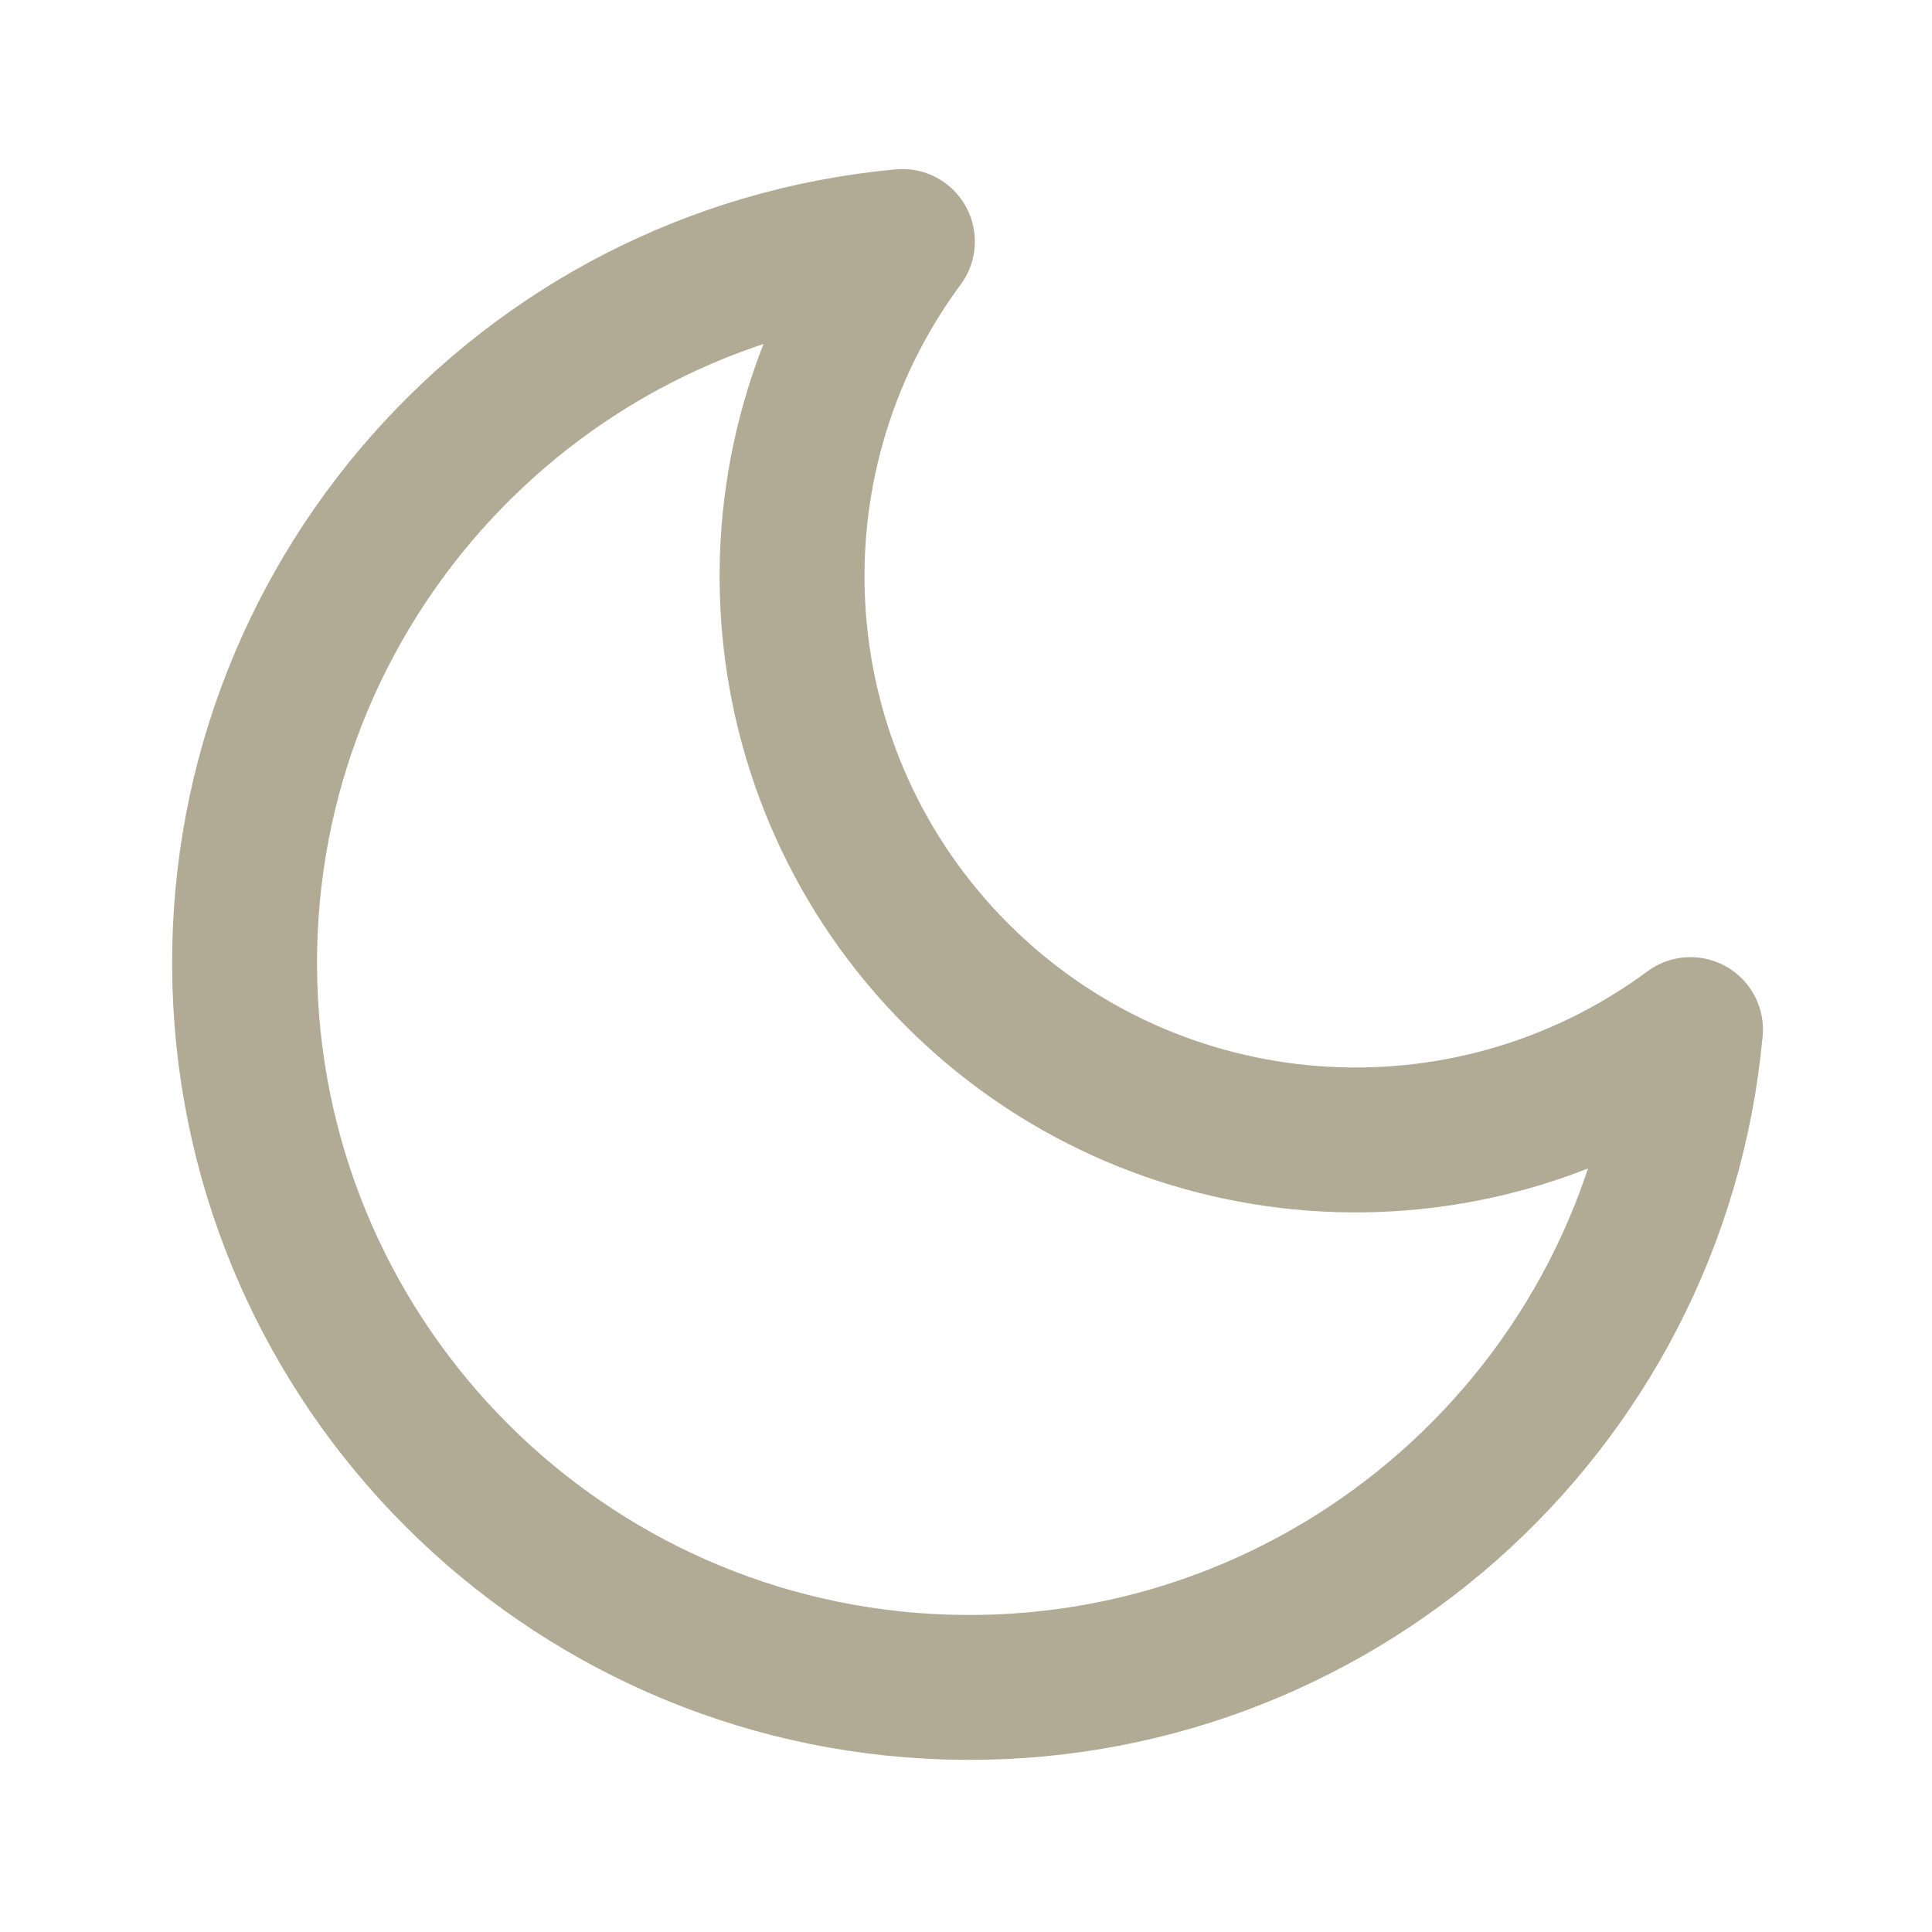
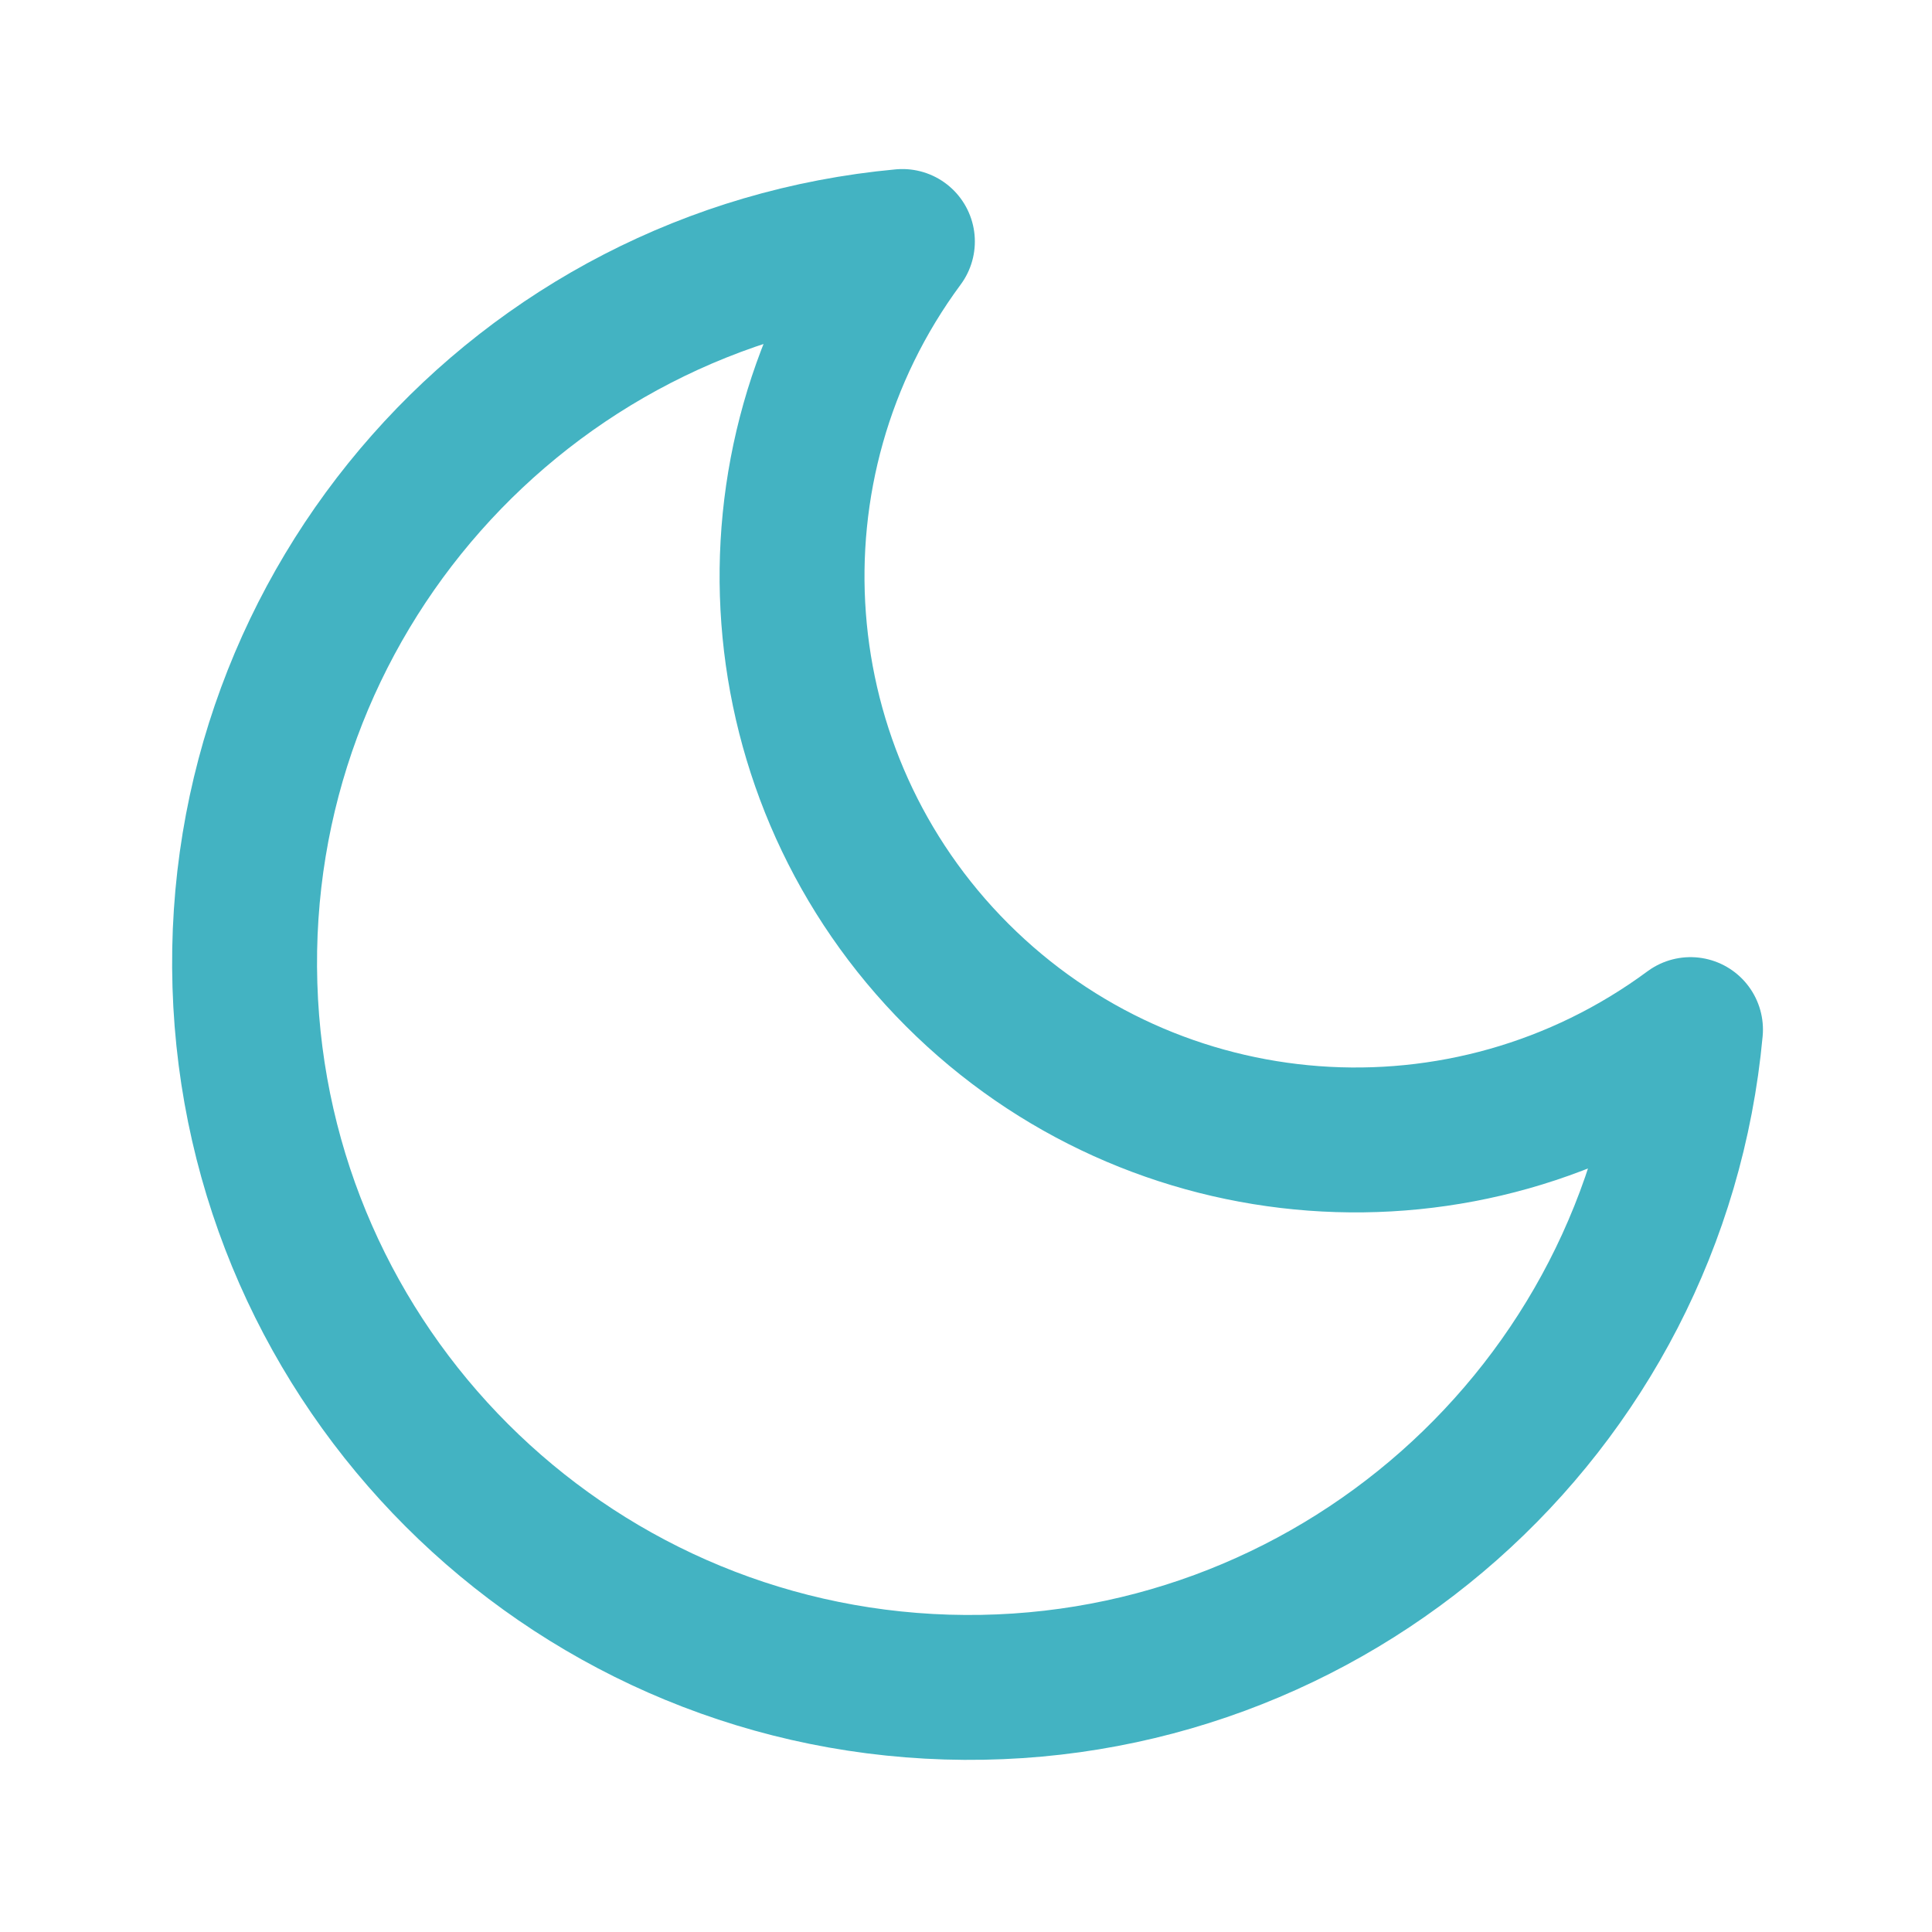
- <svg xmlns="http://www.w3.org/2000/svg" viewBox="0 0 24 24" fill="none" stroke="#B1AB96" stroke-width="1.8" stroke-linecap="round" stroke-linejoin="round">
+ <svg xmlns="http://www.w3.org/2000/svg" viewBox="0 0 24 24" fill="none" stroke="#43B3C2" stroke-width="1.8" stroke-linecap="round" stroke-linejoin="round">
  <path d="M21 12.79A9 9 0 1 1 11.21 3 7 7 0 0 0 21 12.79z" />
</svg>
